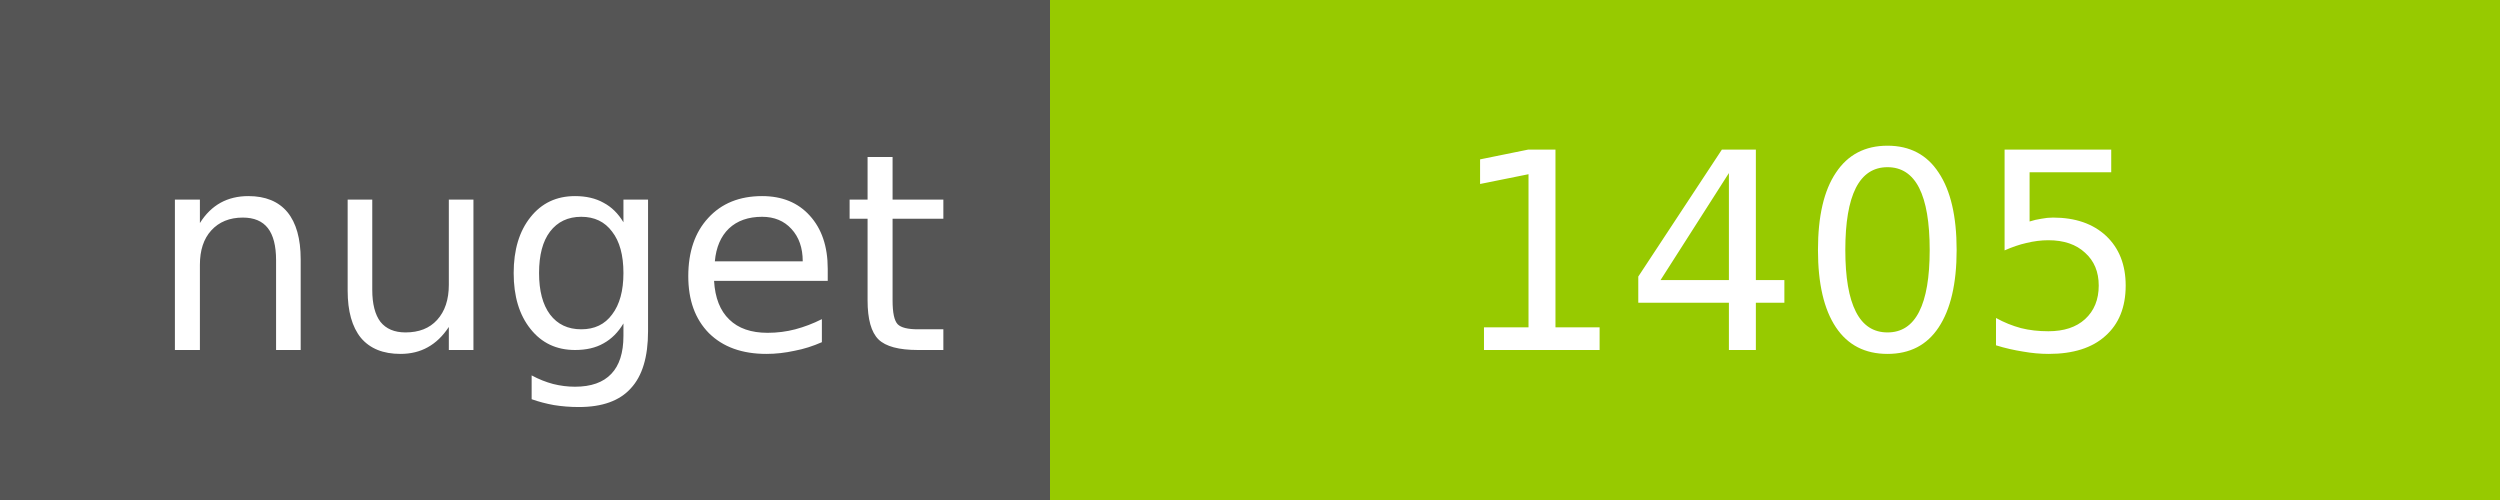
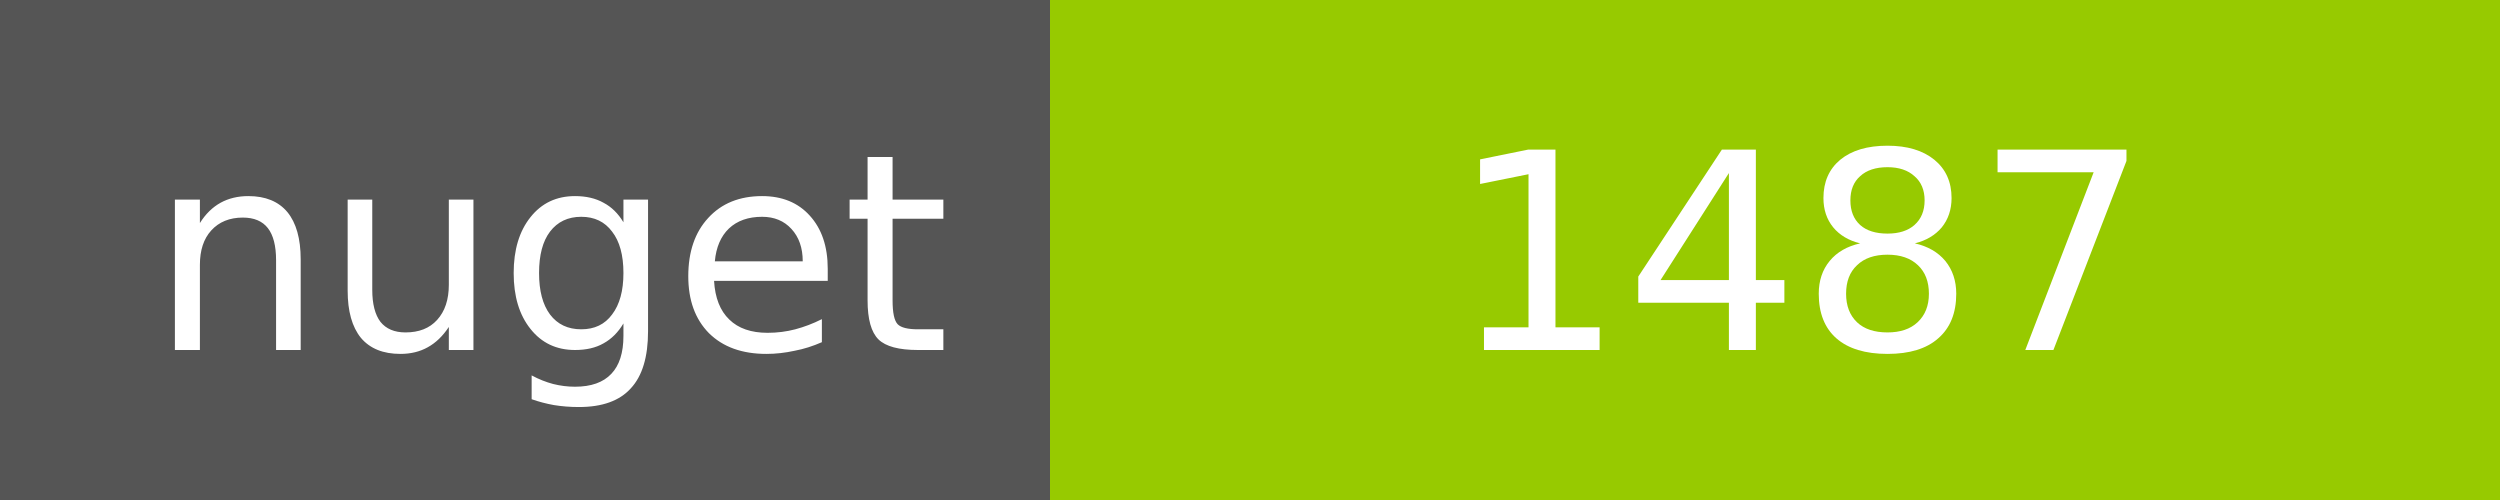
<svg xmlns="http://www.w3.org/2000/svg" width="100" height="20">
  <g shape-rendering="crispEdges">
    <path fill="#555" d="M0 0h42v20H0z" />
    <path fill="#97CA00" d="M42 0h58v20H42z" />
  </g>
  <g fill="#fff" text-anchor="middle" font-family="DejaVu Sans,Verdana,Geneva,sans-serif" font-size="11">
    <text x="22" y="14">nuget</text>
-     <text x="72" y="14">1405</text>
+     <text x="72" y="14">1487</text>
  </g>
</svg>
